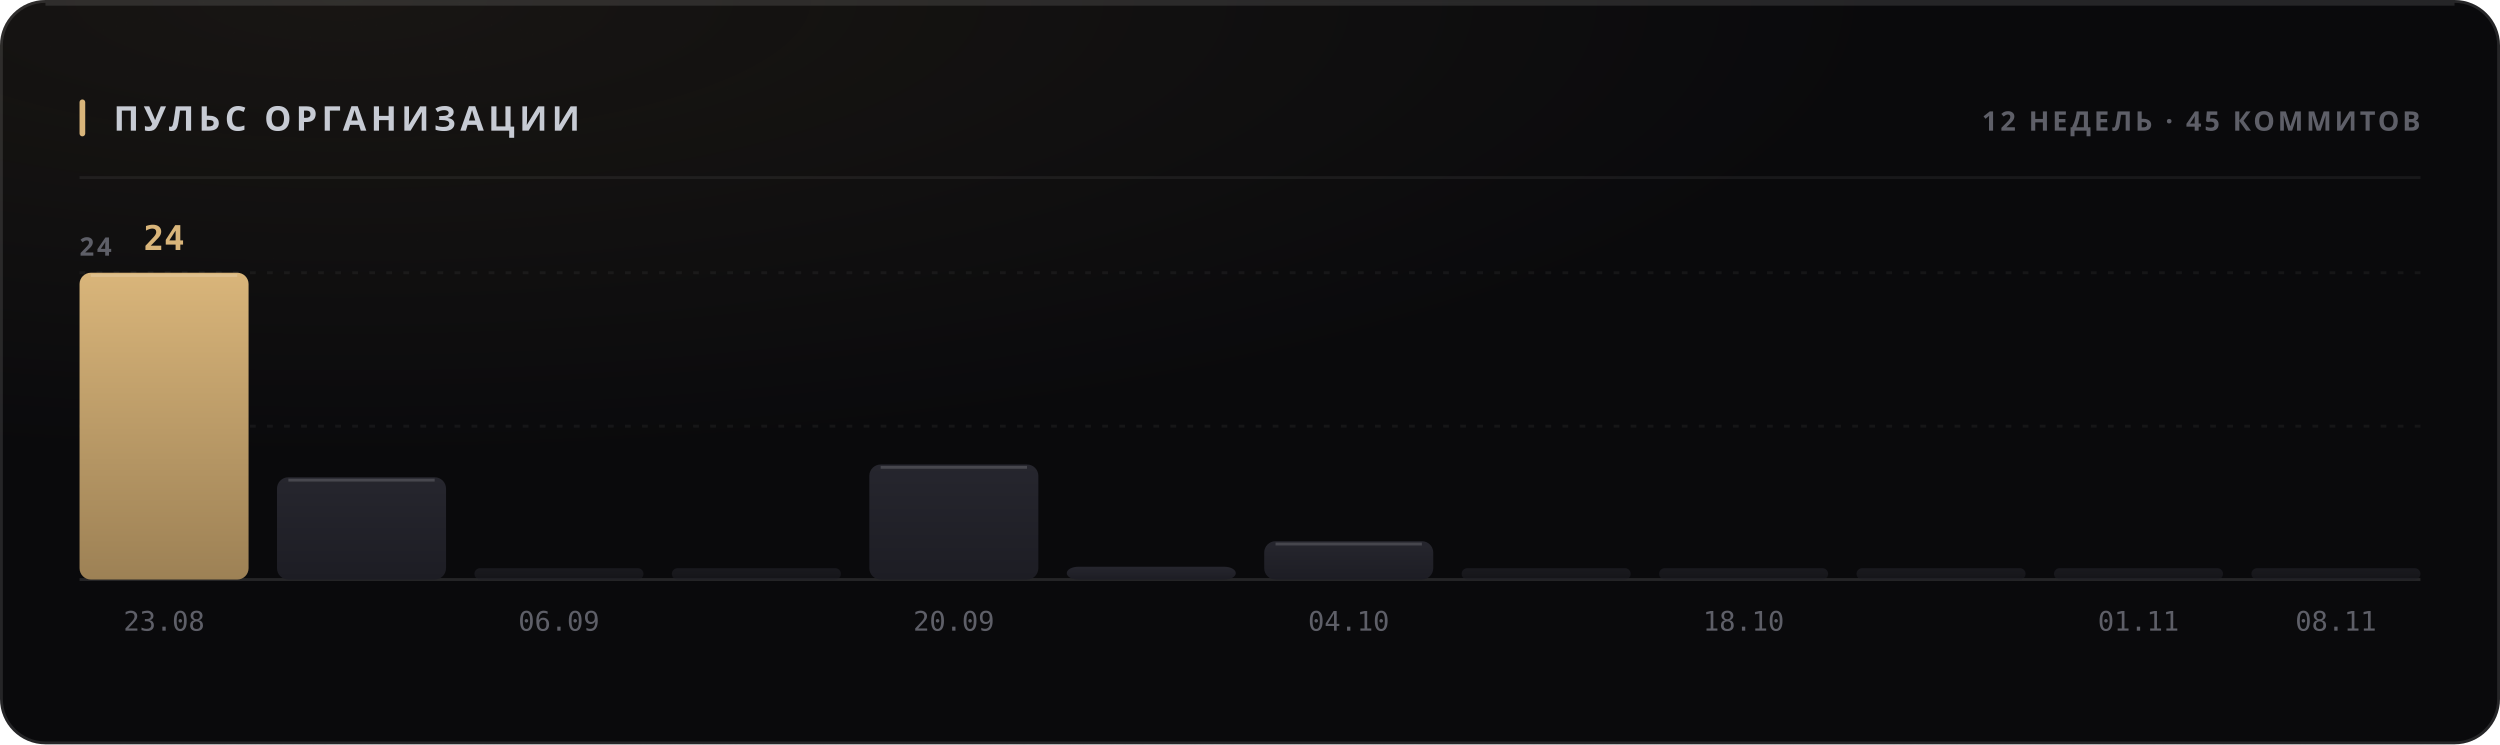
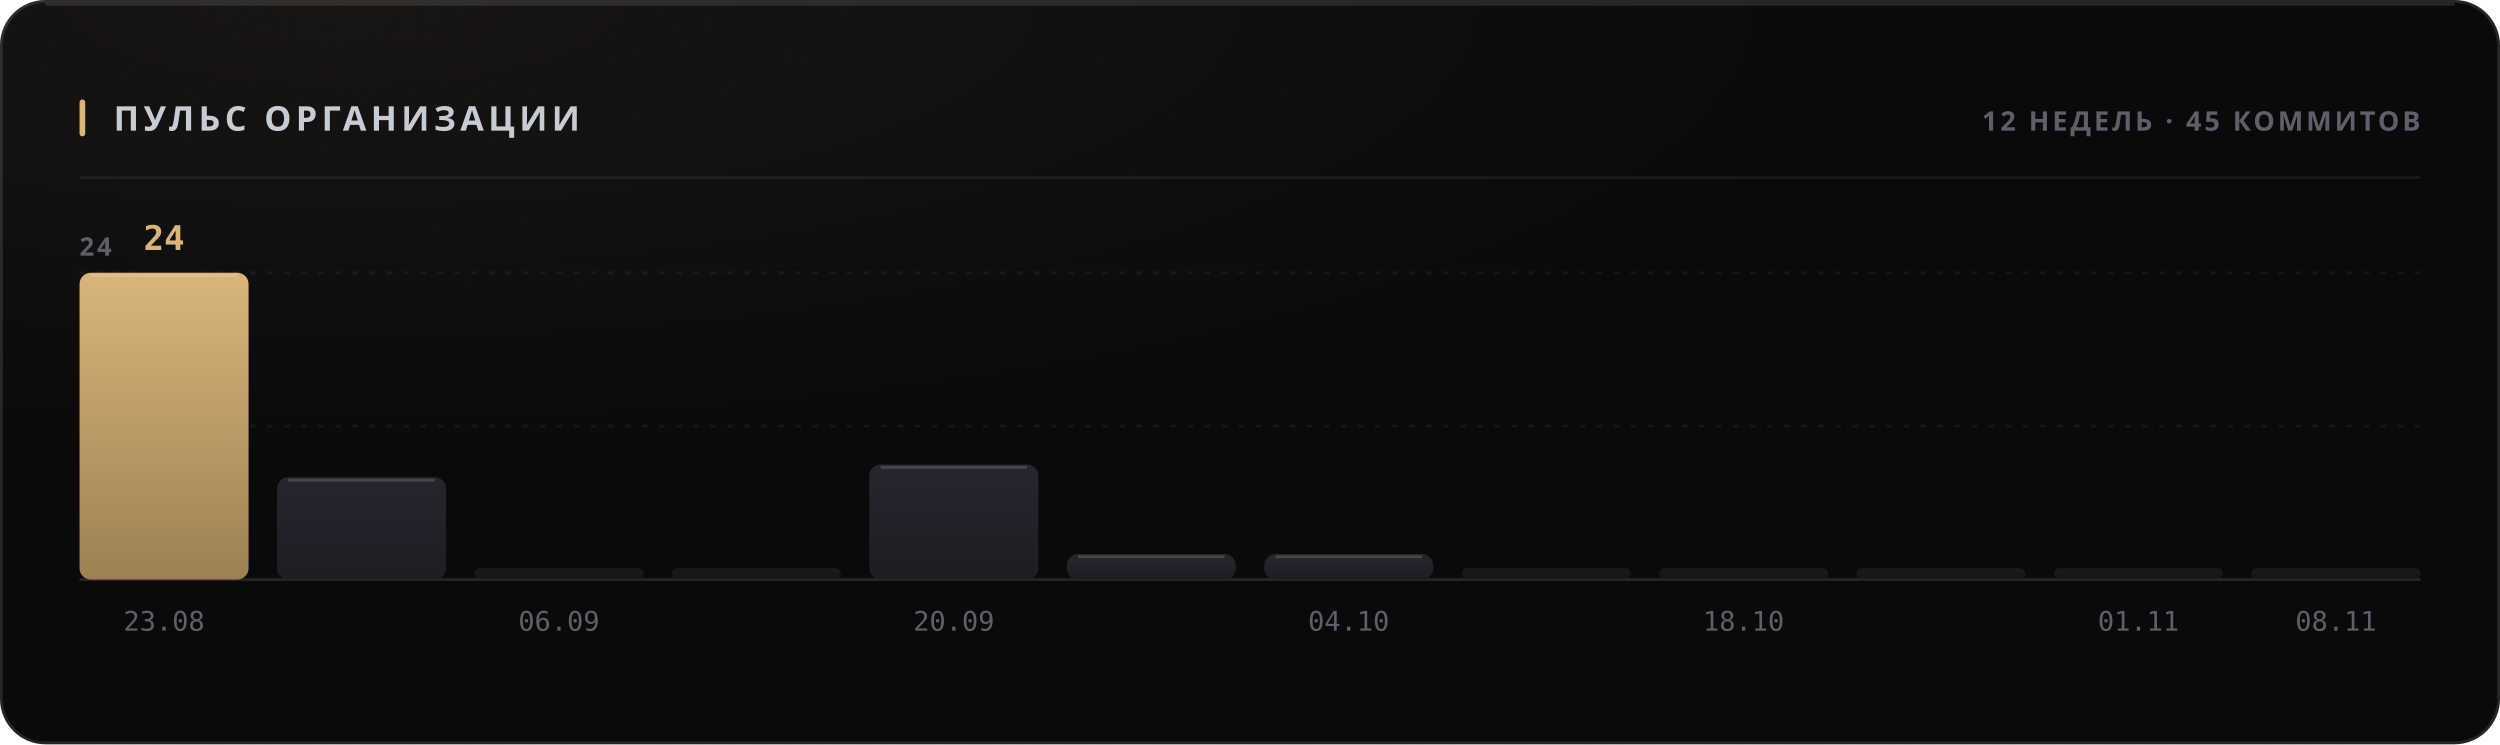
<svg xmlns="http://www.w3.org/2000/svg" width="880" height="262" viewBox="0 0 880 262" role="img">
  <style>
  text { font-family: -apple-system, BlinkMacSystemFont, 'Segoe UI', 'Noto Sans', Helvetica, Arial, sans-serif; }
  .mono { font-family: ui-monospace, 'SF Mono', 'Cascadia Mono', 'DejaVu Sans Mono', Menlo, Consolas, monospace; font-variant-numeric: tabular-nums; }
  .caps { letter-spacing: .1em; text-transform: uppercase; }

  @keyframes sheen  { from { transform: translateX(-120%); } to { transform: translateX(260%); } }
  @keyframes rise   { from { opacity: 0; transform: translateY(6px); } to { opacity: 1; transform: none; } }
  @keyframes slide  { from { opacity: 0; transform: translateX(-8px); } to { opacity: 1; transform: none; } }
  @keyframes grow   { from { transform: scaleY(0); } to { transform: scaleY(1); } }
  @keyframes widen  { from { transform: scaleX(0); } to { transform: scaleX(1); } }
  @keyframes draw   { from { stroke-dashoffset: 200; } to { stroke-dashoffset: 0; } }

  .sheen { animation: sheen 5.5s cubic-bezier(.45,0,.2,1) infinite; }
  .rise  { animation: rise .5s cubic-bezier(.16,1,.3,1) both; }
  .slide { animation: slide .42s cubic-bezier(.16,1,.3,1) both; }
  .bar   { transform-box: fill-box; transform-origin: 50% 100%;
           animation: grow .62s cubic-bezier(.16,1,.3,1) both; }
  .fill  { transform-box: fill-box; transform-origin: 0% 50%;
           animation: widen .8s cubic-bezier(.16,1,.3,1) both; }
  /* The hidden start state lives in the keyframes, never in the static rule.
     A renderer that ignores CSS animations then falls back to the FINISHED
     state — a drawn line, visible text — instead of an empty panel. */
  .spark { stroke-dasharray: 200;
           animation: draw 1.1s cubic-bezier(.16,1,.3,1) both; }

  @media (prefers-reduced-motion: reduce) {
    .sheen { animation: none; opacity: 0; }
    .rise, .slide, .bar, .fill, .spark { animation: none; opacity: 1; transform: none;
                                         stroke-dashoffset: 0; }
  }</style>
  <defs>
    <filter id="grain1" x="0" y="0" width="100%" height="100%">
      <feTurbulence type="fractalNoise" baseFrequency="0.82" numOctaves="3" stitchTiles="stitch" />
      <feColorMatrix type="saturate" values="0" />
    </filter>
    <radialGradient id="wash2" cx="14%" cy="0%" r="62%">
      <stop offset="0%" stop-color="#d9b57a" stop-opacity="0.07" />
      <stop offset="100%" stop-color="#d9b57a" stop-opacity="0" />
    </radialGradient>
    <linearGradient id="barfill3" x1="0" y1="0" x2="0" y2="1">
      <stop offset="0%" stop-color="#d9b57a" />
      <stop offset="100%" stop-color="#9d8155" />
    </linearGradient>
    <linearGradient id="barfill4" x1="0" y1="0" x2="0" y2="1">
      <stop offset="0%" stop-color="#26262e" />
      <stop offset="100%" stop-color="#1d1d24" />
    </linearGradient>
    <linearGradient id="barfill5" x1="0" y1="0" x2="0" y2="1">
      <stop offset="0%" stop-color="#26262e" />
      <stop offset="100%" stop-color="#1d1d24" />
    </linearGradient>
    <linearGradient id="barfill6" x1="0" y1="0" x2="0" y2="1">
      <stop offset="0%" stop-color="#26262e" />
      <stop offset="100%" stop-color="#1d1d24" />
    </linearGradient>
    <linearGradient id="barfill7" x1="0" y1="0" x2="0" y2="1">
      <stop offset="0%" stop-color="#26262e" />
      <stop offset="100%" stop-color="#1d1d24" />
    </linearGradient>
    <linearGradient id="barfill8" x1="0" y1="0" x2="0" y2="1">
      <stop offset="0%" stop-color="#26262e" />
      <stop offset="100%" stop-color="#1d1d24" />
    </linearGradient>
    <linearGradient id="barfill9" x1="0" y1="0" x2="0" y2="1">
      <stop offset="0%" stop-color="#26262e" />
      <stop offset="100%" stop-color="#1d1d24" />
    </linearGradient>
    <linearGradient id="barfill10" x1="0" y1="0" x2="0" y2="1">
      <stop offset="0%" stop-color="#26262e" />
      <stop offset="100%" stop-color="#1d1d24" />
    </linearGradient>
    <linearGradient id="barfill11" x1="0" y1="0" x2="0" y2="1">
      <stop offset="0%" stop-color="#26262e" />
      <stop offset="100%" stop-color="#1d1d24" />
    </linearGradient>
    <linearGradient id="barfill12" x1="0" y1="0" x2="0" y2="1">
      <stop offset="0%" stop-color="#26262e" />
      <stop offset="100%" stop-color="#1d1d24" />
    </linearGradient>
    <linearGradient id="barfill13" x1="0" y1="0" x2="0" y2="1">
      <stop offset="0%" stop-color="#26262e" />
      <stop offset="100%" stop-color="#1d1d24" />
    </linearGradient>
    <linearGradient id="barfill14" x1="0" y1="0" x2="0" y2="1">
      <stop offset="0%" stop-color="#26262e" />
      <stop offset="100%" stop-color="#1d1d24" />
    </linearGradient>
  </defs>
  <rect width="880" height="262" rx="16" fill="#0a0a0c" />
  <rect width="880" height="262" rx="16" fill="url(#wash2)" />
  <rect width="880" height="262" rx="16" filter="url(#grain1)" opacity="0.05" style="mix-blend-mode:overlay" />
  <rect x=".5" y=".5" width="879" height="261" rx="15.5" fill="none" stroke="rgba(255,255,255,0.11)" />
  <path d="M16 1.5 H864" stroke="rgba(255,255,255,0.112)" stroke-width="1" fill="none" />
  <rect x="28" y="35" width="2" height="13" rx="1" fill="#d9b57a" />
  <text x="40" y="46" font-size="12" font-weight="700" fill="#c7cbd4" letter-spacing="0.13em">ПУЛЬС ОРГАНИЗАЦИИ</text>
  <text x="852" y="46" font-size="9.5" font-weight="600" fill="#5e5f68" text-anchor="end" letter-spacing="0.11em">12 НЕДЕЛЬ · 45 КОММИТОВ</text>
  <path d="M28 62.5 H852" stroke="rgba(255,255,255,0.06)" stroke-width="1" />
  <path d="M28 150.0 H852" stroke="rgba(255,255,255,0.05)" stroke-width="1" stroke-dasharray="2 4" />
  <path d="M28 96.0 H852" stroke="rgba(255,255,255,0.05)" stroke-width="1" stroke-dasharray="2 4" />
  <path d="M28 204 H852" stroke="rgba(255,255,255,0.11)" stroke-width="1" />
  <text x="28" y="90" font-size="9" font-weight="600" fill="#5e5f68" letter-spacing="0.11em">24</text>
  <rect class="bar" x="28.0" y="96.0" width="59.5" height="108.0" rx="4" fill="url(#barfill3)" opacity="1" style="animation-delay:0s" />
  <path d="M32.0 97.0 H83.5" stroke="rgba(255,255,255,0.154)" stroke-width="1" />
  <text x="57.75" y="88" font-size="12" font-weight="700" fill="#d9b57a" text-anchor="middle" class="mono rise" opacity="1">24</text>
  <text x="57.75" y="222" font-size="9.5" font-weight="400" fill="#5e5f68" text-anchor="middle" class="mono">23.08</text>
  <rect class="bar" x="97.5" y="168.0" width="59.5" height="36.0" rx="4" fill="url(#barfill4)" opacity="1" style="animation-delay:0.038s" />
  <path d="M101.5 169.0 H153.0" stroke="rgba(255,255,255,0.154)" stroke-width="1" />
  <rect class="bar" x="167.0" y="200.0" width="59.5" height="4.0" rx="2" fill="url(#barfill5)" opacity="0.55" style="animation-delay:0.076s" />
  <text x="196.75" y="222" font-size="9.5" font-weight="400" fill="#5e5f68" text-anchor="middle" class="mono">06.09</text>
  <rect class="bar" x="236.5" y="200.0" width="59.5" height="4.0" rx="2" fill="url(#barfill6)" opacity="0.55" style="animation-delay:0.114s" />
  <rect class="bar" x="306.0" y="163.5" width="59.5" height="40.5" rx="4" fill="url(#barfill7)" opacity="1" style="animation-delay:0.152s" />
  <path d="M310.0 164.5 H361.5" stroke="rgba(255,255,255,0.154)" stroke-width="1" />
  <text x="335.75" y="222" font-size="9.5" font-weight="400" fill="#5e5f68" text-anchor="middle" class="mono">20.09</text>
-   <rect class="bar" x="375.5" y="199.5" width="59.5" height="4.5" rx="4" fill="url(#barfill8)" opacity="1" style="animation-delay:0.19s" />
-   <rect class="bar" x="445.0" y="190.5" width="59.5" height="13.5" rx="4" fill="url(#barfill9)" opacity="1" style="animation-delay:0.228s" />
-   <path d="M449.0 191.5 H500.5" stroke="rgba(255,255,255,0.154)" stroke-width="1" />
+   <rect class="bar" x="375.5" y="195.0" width="59.5" height="9.0" rx="4" fill="url(#barfill8)" opacity="1" style="animation-delay:0.19s" />
+   <path d="M379.5 196.0 H431.0" stroke="rgba(255,255,255,0.154)" stroke-width="1" />
+   <rect class="bar" x="445.0" y="195.0" width="59.5" height="9.0" rx="4" fill="url(#barfill9)" opacity="1" style="animation-delay:0.228s" />
+   <path d="M449.0 196.0 H500.5" stroke="rgba(255,255,255,0.154)" stroke-width="1" />
  <text x="474.75" y="222" font-size="9.5" font-weight="400" fill="#5e5f68" text-anchor="middle" class="mono">04.10</text>
  <rect class="bar" x="514.5" y="200.0" width="59.5" height="4.0" rx="2" fill="url(#barfill10)" opacity="0.55" style="animation-delay:0.266s" />
  <rect class="bar" x="584.0" y="200.0" width="59.5" height="4.0" rx="2" fill="url(#barfill11)" opacity="0.55" style="animation-delay:0.304s" />
  <text x="613.75" y="222" font-size="9.5" font-weight="400" fill="#5e5f68" text-anchor="middle" class="mono">18.10</text>
  <rect class="bar" x="653.5" y="200.0" width="59.5" height="4.0" rx="2" fill="url(#barfill12)" opacity="0.55" style="animation-delay:0.342s" />
  <rect class="bar" x="723.0" y="200.0" width="59.5" height="4.0" rx="2" fill="url(#barfill13)" opacity="0.55" style="animation-delay:0.38s" />
  <text x="752.75" y="222" font-size="9.5" font-weight="400" fill="#5e5f68" text-anchor="middle" class="mono">01.11</text>
  <rect class="bar" x="792.5" y="200.0" width="59.5" height="4.0" rx="2" fill="url(#barfill14)" opacity="0.55" style="animation-delay:0.418s" />
  <text x="822.25" y="222" font-size="9.5" font-weight="400" fill="#5e5f68" text-anchor="middle" class="mono">08.11</text>
</svg>
